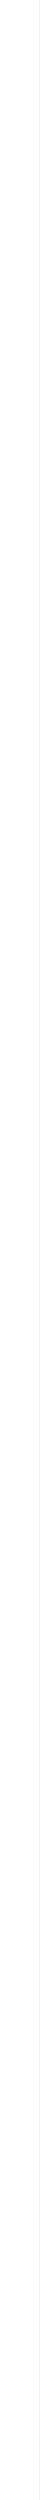
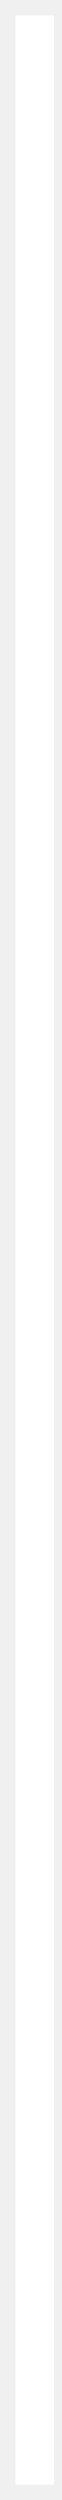
- <svg xmlns="http://www.w3.org/2000/svg" width="1" height="64" viewBox="0 0 1 64" fill="none">
-   <line x1="0.5" y1="2.18557e-08" x2="0.5" y2="64" stroke="white" />
+ <svg xmlns="http://www.w3.org/2000/svg" width="2" height="81" viewBox="0 0 2 81" fill="none">
+   <line x1="1.125" y1="0.5" x2="1.125" y2="80.5" stroke="white" stroke-width="1.25" />
</svg>
